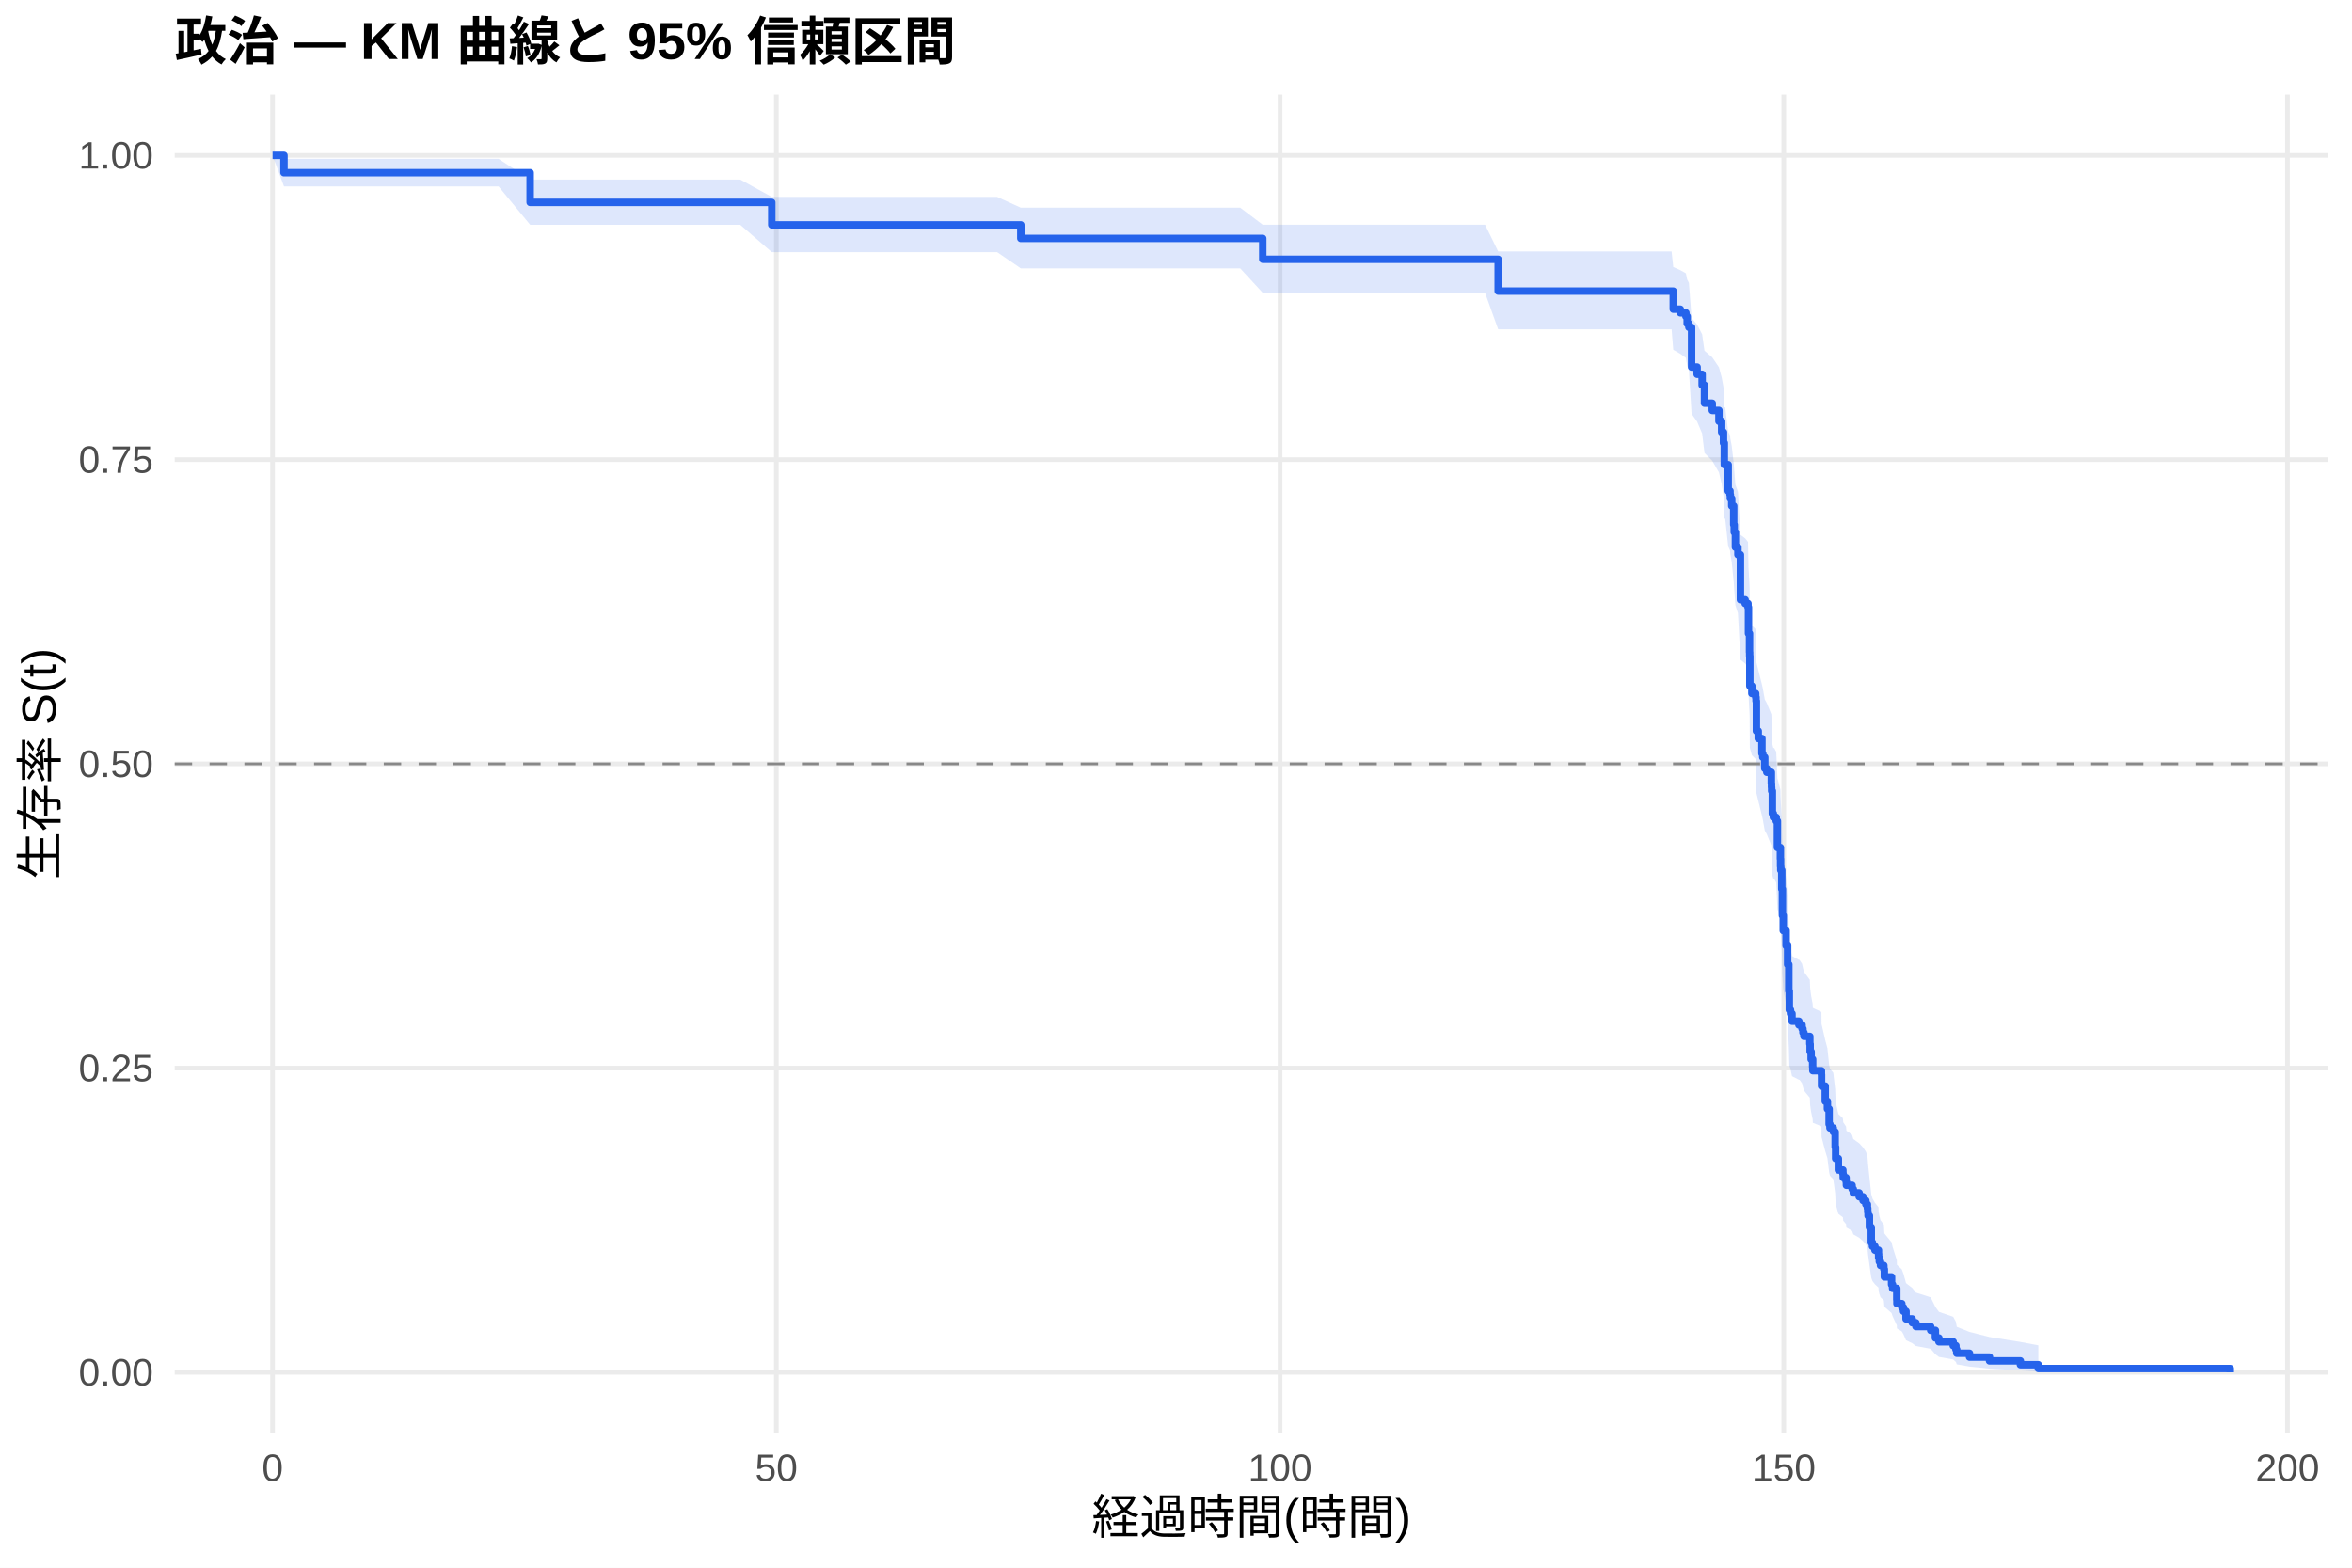
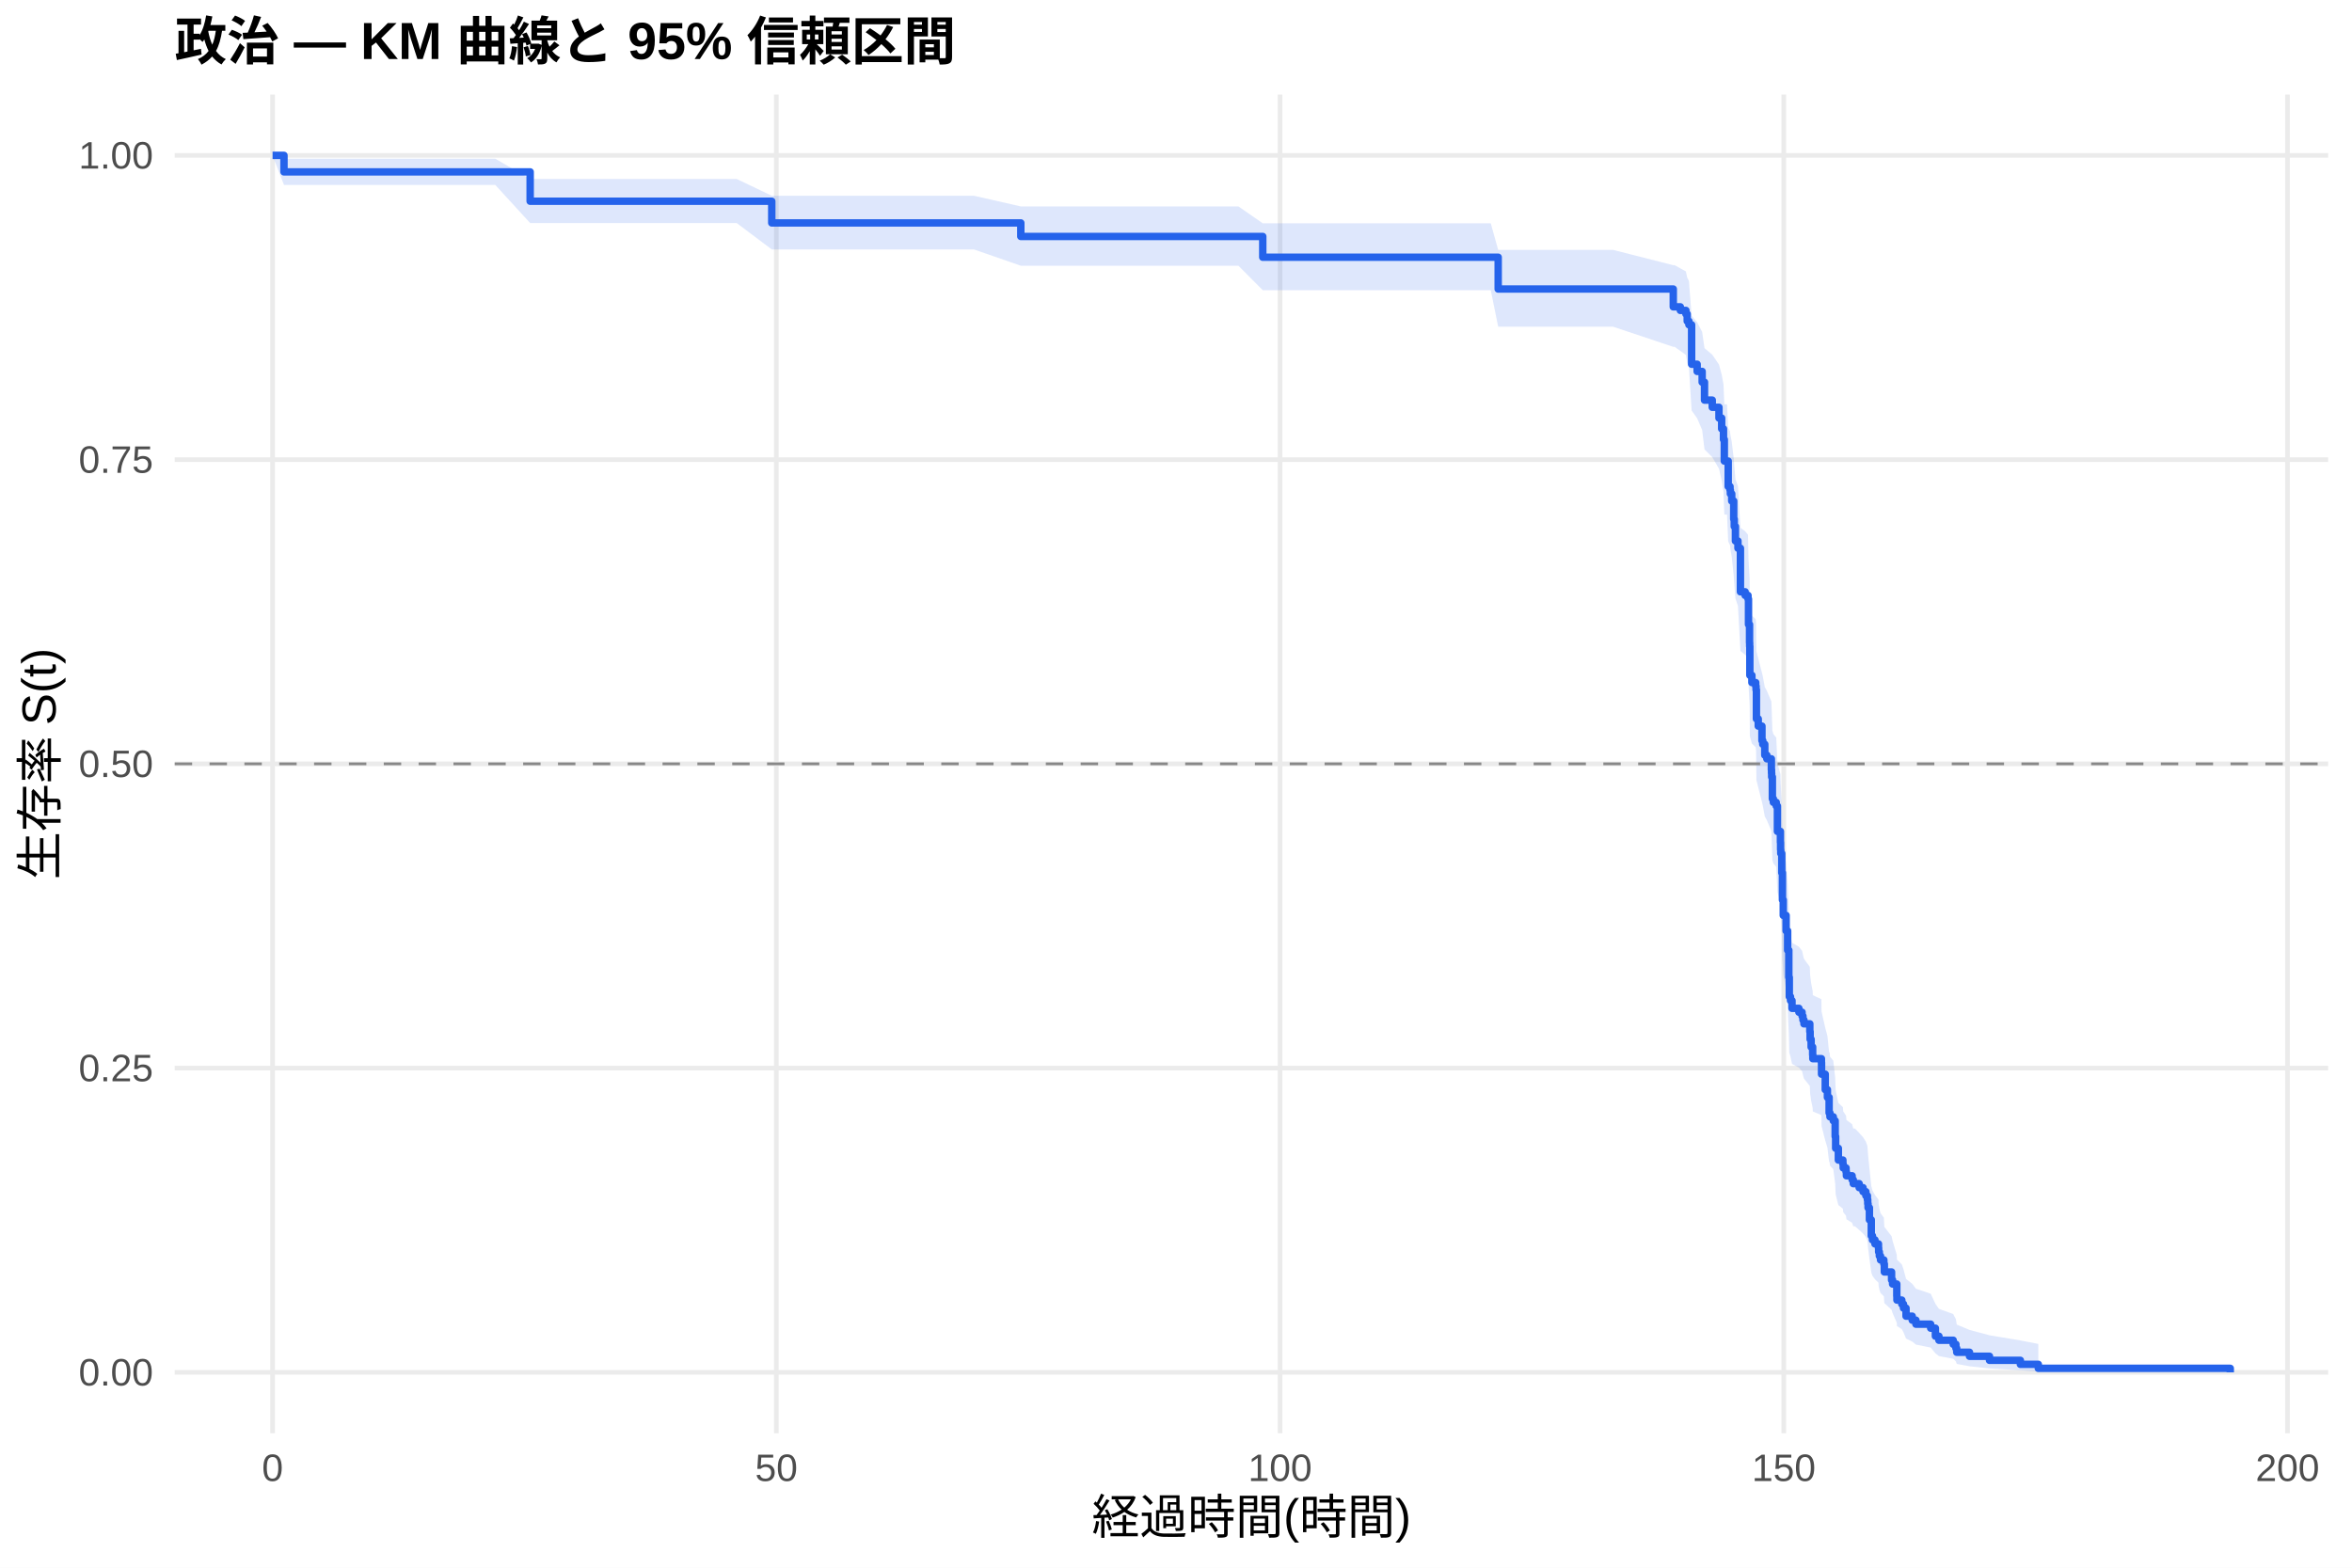
<svg xmlns="http://www.w3.org/2000/svg" width="540.00pt" height="360.00pt" viewBox="0 0 540.00 360.00">
  <g class="svglite">
    <defs>
      <style type="text/css">
    .svglite line, .svglite polyline, .svglite polygon, .svglite path, .svglite rect, .svglite circle {
      fill: none;
      stroke: #000000;
      stroke-linecap: round;
      stroke-linejoin: round;
      stroke-miterlimit: 10.00;
    }
    .svglite text {
      white-space: pre;
    }
    .svglite g.glyphgroup path {
      fill: inherit;
      stroke: none;
    }
  </style>
    </defs>
    <rect width="100%" height="100%" style="stroke: none; fill: #FFFFFF;" />
    <defs>
      <clipPath id="cpMC4wMHw1NDAuMDB8MC4wMHwzNjAuMDA=">
        <rect x="0.00" y="0.00" width="540.00" height="360.00" />
      </clipPath>
    </defs>
    <g clip-path="url(#cpMC4wMHw1NDAuMDB8MC4wMHwzNjAuMDA=)">
      <rect x="0" y="0.00" width="540.00" height="360.00" style="stroke-width: 1.07; stroke: none; fill: #FFFFFF;" />
    </g>
    <defs>
      <clipPath id="cpNDAuMTF8NTM0LjUyfDIxLjcxfDMyOS4xMg==">
        <rect x="40.11" y="21.71" width="494.41" height="307.41" />
      </clipPath>
    </defs>
    <g clip-path="url(#cpNDAuMTF8NTM0LjUyfDIxLjcxfDMyOS4xMg==)">
      <polyline points="40.11,315.14 534.52,315.14 " style="stroke-width: 1.07; stroke: #EBEBEB; stroke-linecap: butt;" />
      <polyline points="40.11,245.28 534.52,245.28 " style="stroke-width: 1.07; stroke: #EBEBEB; stroke-linecap: butt;" />
      <polyline points="40.11,175.41 534.52,175.41 " style="stroke-width: 1.07; stroke: #EBEBEB; stroke-linecap: butt;" />
      <polyline points="40.11,105.55 534.52,105.55 " style="stroke-width: 1.07; stroke: #EBEBEB; stroke-linecap: butt;" />
      <polyline points="40.11,35.68 534.52,35.68 " style="stroke-width: 1.07; stroke: #EBEBEB; stroke-linecap: butt;" />
      <polyline points="62.58,329.12 62.58,21.71 " style="stroke-width: 1.07; stroke: #EBEBEB; stroke-linecap: butt;" />
      <polyline points="178.24,329.12 178.24,21.71 " style="stroke-width: 1.07; stroke: #EBEBEB; stroke-linecap: butt;" />
      <polyline points="293.89,329.12 293.89,21.71 " style="stroke-width: 1.07; stroke: #EBEBEB; stroke-linecap: butt;" />
      <polyline points="409.54,329.12 409.54,21.71 " style="stroke-width: 1.07; stroke: #EBEBEB; stroke-linecap: butt;" />
      <polyline points="525.19,329.12 525.19,21.71 " style="stroke-width: 1.07; stroke: #EBEBEB; stroke-linecap: butt;" />
-       <polygon points="62.58,35.68 65.20,36.48 81.05,36.48 100.98,36.48 114.47,36.48 121.72,41.24 128.97,41.24 136.41,41.24 145.70,41.24 156.42,41.24 169.95,41.24 177.19,45.22 184.37,45.22 189.72,45.22 210.89,45.22 228.93,45.22 234.37,47.70 240.88,47.70 246.93,47.70 261.27,47.70 271.61,47.70 284.75,47.70 289.92,51.61 329.55,51.61 340.96,51.61 343.97,57.75 351.68,57.75 357.65,57.75 371.76,57.75 383.79,57.75 384.17,61.32 385.79,62.04 387.07,62.76 387.37,64.21 387.76,64.93 388.38,73.03 389.65,74.53 390.80,76.77 391.34,80.54 393.12,82.06 394.66,84.34 395.28,86.63 395.70,88.92 395.89,93.54 396.09,93.54 396.78,99.15 397.20,99.95 397.28,100.75 397.59,102.37 398.05,106.41 398.17,108.04 398.44,111.29 399.02,112.93 399.59,122.79 400.67,123.61 401.33,124.44 401.44,130.25 401.68,134.42 401.71,135.25 401.75,141.96 402.22,143.64 403.10,144.49 403.18,145.33 403.26,152.09 403.68,153.79 404.53,157.19 404.72,158.05 405.18,160.61 405.65,161.46 406.69,164.03 406.73,164.88 406.76,165.74 406.92,170.90 407.15,171.76 407.34,171.76 407.81,172.63 408.08,178.72 408.77,181.34 408.81,183.08 408.85,183.96 409.08,188.35 409.23,194.51 409.42,198.05 410.08,201.60 410.43,206.06 410.70,212.32 410.81,216.82 411.08,217.72 411.43,219.52 413.01,220.43 413.16,220.43 413.74,221.34 413.94,222.25 414.17,223.17 415.52,225.00 415.59,226.84 415.82,228.68 416.17,230.52 416.21,231.44 418.18,232.37 418.21,235.15 419.06,238.86 419.56,240.73 419.95,244.47 420.14,245.41 420.91,246.35 421.34,250.12 421.45,252.96 422.07,255.82 423.11,256.77 423.19,257.73 423.84,258.68 423.92,259.64 425.23,260.60 425.50,261.56 426.85,262.53 427.74,263.49 428.39,264.46 428.74,265.43 428.82,266.40 428.89,267.37 429.20,270.30 429.63,274.23 429.90,275.22 430.47,276.22 431.28,277.21 431.32,278.21 431.48,279.21 431.75,280.21 432.52,281.22 432.63,283.24 434.29,285.28 434.52,286.30 435.49,289.40 435.52,290.44 436.64,291.49 437.03,292.55 437.61,294.67 439.03,295.75 439.88,296.83 443.27,297.92 444.35,300.13 445.16,301.25 448.44,302.38 449.06,303.53 449.25,304.69 452.18,305.86 456.77,307.03 463.86,308.16 467.98,308.94 467.98,315.02 463.86,314.70 456.77,314.29 452.18,313.82 449.25,313.30 449.06,312.76 448.44,312.19 445.16,311.60 444.35,311.00 443.27,309.74 439.88,309.10 439.03,308.45 437.61,307.78 437.03,306.44 436.64,305.75 435.52,305.06 435.49,304.36 434.52,302.24 434.29,301.53 432.63,300.08 432.52,298.63 431.75,297.89 431.48,297.15 431.32,296.41 431.28,295.67 430.47,294.92 429.90,294.18 429.63,293.42 429.20,290.39 428.89,288.10 428.82,287.33 428.74,286.56 428.39,285.79 427.74,285.01 426.85,284.23 425.50,283.46 425.23,282.68 423.92,281.89 423.84,281.11 423.19,280.33 423.11,279.54 422.07,278.75 421.45,276.38 421.34,274.00 420.91,270.80 420.14,270.00 419.95,269.19 419.56,265.97 419.06,264.35 418.21,261.10 418.18,258.65 416.21,257.83 416.17,257.02 415.82,255.37 415.59,253.73 415.52,252.08 414.17,250.43 413.94,249.60 413.74,248.77 413.16,247.95 413.01,247.95 411.43,247.13 411.08,245.48 410.81,244.66 410.70,240.54 410.43,234.74 410.08,230.57 409.42,227.23 409.23,223.88 409.08,217.98 408.85,213.75 408.81,212.90 408.77,211.20 408.08,208.65 407.81,202.67 407.34,201.82 407.15,201.82 406.92,200.96 406.76,195.85 406.73,194.99 406.69,194.14 405.65,191.57 405.18,190.71 404.72,188.14 404.53,187.28 403.68,183.83 403.26,182.10 403.18,175.17 403.10,174.30 402.22,173.43 401.75,171.69 401.71,164.70 401.68,163.83 401.44,159.43 401.33,153.26 400.67,152.37 399.59,151.48 399.02,140.80 398.44,139.01 398.17,135.42 398.05,133.62 397.59,129.10 397.28,127.29 397.20,126.38 396.78,125.48 396.09,119.09 395.89,119.09 395.70,113.81 395.28,111.15 394.66,108.48 393.12,105.81 391.34,104.02 390.80,99.54 389.65,96.83 388.38,95.02 387.76,84.96 387.37,84.03 387.07,82.18 385.79,81.25 384.17,80.32 383.79,75.62 371.76,75.62 357.65,75.62 351.68,75.62 343.97,75.62 340.96,67.25 329.55,67.25 289.92,67.25 284.75,61.63 271.61,61.63 261.27,61.63 246.93,61.63 240.88,61.63 234.37,61.63 228.93,57.90 210.89,57.90 189.72,57.90 184.37,57.90 177.19,57.90 169.95,51.62 156.42,51.62 145.70,51.62 136.41,51.62 128.97,51.62 121.72,51.62 114.47,42.81 100.98,42.81 81.05,42.81 65.20,42.81 62.58,35.68 " style="stroke-width: 0.00; stroke: none; stroke-linecap: butt; fill: #2563EB; fill-opacity: 0.15;" />
-       <polyline points="62.58,35.68 65.20,36.48 81.05,36.48 100.98,36.48 114.47,36.48 121.72,41.24 128.97,41.24 136.41,41.24 145.70,41.24 156.42,41.24 169.95,41.24 177.19,45.22 184.37,45.22 189.72,45.22 210.89,45.22 228.93,45.22 234.37,47.70 240.88,47.70 246.93,47.70 261.27,47.70 271.61,47.70 284.75,47.70 289.92,51.61 329.55,51.61 340.96,51.61 343.97,57.75 351.68,57.75 357.65,57.75 371.76,57.75 383.79,57.75 384.17,61.32 385.79,62.04 387.07,62.76 387.37,64.21 387.76,64.93 388.38,73.03 389.65,74.53 390.80,76.77 391.34,80.54 393.12,82.06 394.66,84.34 395.28,86.63 395.70,88.92 395.89,93.54 396.09,93.54 396.78,99.15 397.20,99.95 397.28,100.75 397.59,102.37 398.05,106.41 398.17,108.04 398.44,111.29 399.02,112.93 399.59,122.79 400.67,123.61 401.33,124.44 401.44,130.25 401.68,134.42 401.71,135.25 401.75,141.96 402.22,143.64 403.10,144.49 403.18,145.33 403.26,152.09 403.68,153.79 404.53,157.19 404.72,158.05 405.18,160.61 405.65,161.46 406.69,164.03 406.73,164.88 406.76,165.74 406.92,170.90 407.15,171.76 407.34,171.76 407.81,172.63 408.08,178.72 408.77,181.34 408.81,183.08 408.85,183.96 409.08,188.35 409.23,194.51 409.42,198.05 410.08,201.60 410.43,206.06 410.70,212.32 410.81,216.82 411.08,217.72 411.43,219.52 413.01,220.43 413.16,220.43 413.74,221.34 413.94,222.25 414.17,223.17 415.52,225.00 415.59,226.84 415.82,228.68 416.17,230.52 416.21,231.44 418.18,232.37 418.21,235.15 419.06,238.86 419.56,240.73 419.95,244.47 420.14,245.41 420.91,246.35 421.34,250.12 421.45,252.96 422.07,255.82 423.11,256.77 423.19,257.73 423.84,258.68 423.92,259.64 425.23,260.60 425.50,261.56 426.85,262.53 427.74,263.49 428.39,264.46 428.74,265.43 428.82,266.40 428.89,267.37 429.20,270.30 429.63,274.23 429.90,275.22 430.47,276.22 431.28,277.21 431.32,278.21 431.48,279.21 431.75,280.21 432.52,281.22 432.63,283.24 434.29,285.28 434.52,286.30 435.49,289.40 435.52,290.44 436.64,291.49 437.03,292.55 437.61,294.67 439.03,295.75 439.88,296.83 443.27,297.92 444.35,300.13 445.16,301.25 448.44,302.38 449.06,303.53 449.25,304.69 452.18,305.86 456.77,307.03 463.86,308.16 467.98,308.94 " style="stroke-width: 1.07; stroke: none; stroke-linecap: butt;" />
-       <polyline points="467.98,315.02 463.86,314.70 456.77,314.29 452.18,313.82 449.25,313.30 449.06,312.76 448.44,312.19 445.16,311.60 444.35,311.00 443.27,309.74 439.88,309.10 439.03,308.45 437.61,307.78 437.03,306.44 436.64,305.75 435.52,305.06 435.49,304.36 434.52,302.24 434.29,301.53 432.63,300.08 432.52,298.63 431.75,297.89 431.48,297.15 431.32,296.41 431.28,295.67 430.47,294.92 429.90,294.18 429.63,293.42 429.20,290.39 428.89,288.10 428.82,287.33 428.74,286.56 428.39,285.79 427.74,285.01 426.85,284.23 425.50,283.46 425.23,282.68 423.92,281.89 423.84,281.11 423.19,280.33 423.11,279.54 422.07,278.75 421.45,276.38 421.34,274.00 420.91,270.80 420.14,270.00 419.95,269.19 419.56,265.97 419.06,264.35 418.21,261.10 418.18,258.65 416.21,257.83 416.17,257.02 415.82,255.37 415.59,253.73 415.52,252.08 414.17,250.43 413.94,249.60 413.74,248.77 413.16,247.95 413.01,247.95 411.43,247.13 411.08,245.48 410.81,244.66 410.70,240.54 410.43,234.74 410.08,230.57 409.42,227.23 409.23,223.88 409.08,217.98 408.85,213.75 408.81,212.90 408.77,211.20 408.08,208.65 407.81,202.67 407.34,201.82 407.15,201.82 406.92,200.96 406.76,195.85 406.73,194.99 406.69,194.14 405.65,191.57 405.18,190.71 404.72,188.14 404.53,187.28 403.68,183.83 403.26,182.10 403.18,175.17 403.10,174.30 402.22,173.43 401.75,171.69 401.71,164.70 401.68,163.83 401.44,159.43 401.33,153.26 400.67,152.37 399.59,151.48 399.02,140.80 398.44,139.01 398.17,135.42 398.05,133.62 397.59,129.10 397.28,127.29 397.20,126.38 396.78,125.48 396.09,119.09 395.89,119.09 395.70,113.81 395.28,111.15 394.66,108.48 393.12,105.81 391.34,104.02 390.80,99.54 389.65,96.83 388.38,95.02 387.76,84.96 387.37,84.03 387.07,82.18 385.79,81.25 384.17,80.32 383.79,75.62 371.76,75.62 357.65,75.62 351.68,75.62 343.97,75.62 340.96,67.25 329.55,67.25 289.92,67.25 284.75,61.63 271.61,61.63 261.27,61.63 246.93,61.63 240.88,61.63 234.37,61.63 228.93,57.90 210.89,57.90 189.72,57.90 184.37,57.90 177.19,57.90 169.95,51.62 156.42,51.62 145.70,51.62 136.41,51.62 128.97,51.62 121.72,51.62 114.47,42.81 100.98,42.81 81.05,42.81 65.20,42.81 62.58,35.68 " style="stroke-width: 1.07; stroke: none; stroke-linecap: butt;" />
-       <polyline points="62.58,35.68 65.20,35.68 65.20,39.66 81.05,39.66 81.05,39.66 100.98,39.66 100.98,39.66 114.47,39.66 114.47,39.66 121.72,39.66 121.72,46.48 128.97,46.48 128.97,46.48 136.41,46.48 136.41,46.48 145.70,46.48 145.70,46.48 156.42,46.48 156.42,46.48 169.95,46.48 169.95,46.48 177.19,46.48 177.19,51.64 184.37,51.64 184.37,51.64 189.72,51.64 189.72,51.64 210.89,51.64 210.89,51.64 228.93,51.64 228.93,51.64 234.37,51.64 234.37,54.75 240.88,54.75 240.88,54.75 246.93,54.75 246.93,54.75 261.27,54.75 261.27,54.75 271.61,54.75 271.61,54.75 284.75,54.75 284.75,54.75 289.92,54.75 289.92,59.55 329.55,59.55 329.55,59.55 340.96,59.55 340.96,59.55 343.97,59.55 343.97,66.85 351.68,66.85 351.68,66.85 357.65,66.85 357.65,66.85 371.76,66.85 371.76,66.85 383.79,66.85 383.79,66.85 384.17,66.85 384.17,71.00 385.79,71.00 385.79,71.83 387.07,71.83 387.07,72.66 387.37,72.66 387.37,74.32 387.76,74.32 387.76,75.15 388.38,75.15 388.38,84.29 389.65,84.29 389.65,85.95 390.80,85.95 390.80,88.44 391.34,88.44 391.34,92.59 393.12,92.59 393.12,94.25 394.66,94.25 394.66,96.74 395.28,96.74 395.28,99.24 395.70,99.24 395.70,101.73 395.89,101.73 395.89,106.71 396.09,106.71 396.09,106.71 396.78,106.71 396.78,112.74 397.20,112.74 397.20,113.60 397.28,113.60 397.28,114.46 397.59,114.46 397.59,116.18 398.05,116.18 398.05,120.49 398.17,120.49 398.17,122.21 398.44,122.21 398.44,125.66 399.02,125.66 399.02,127.38 399.59,127.38 399.59,137.72 400.67,137.72 400.67,138.58 401.33,138.58 401.33,139.44 401.44,139.44 401.44,145.47 401.68,145.47 401.68,149.77 401.71,149.77 401.71,150.64 401.75,150.64 401.75,157.53 402.22,157.53 402.22,159.25 403.10,159.25 403.10,160.11 403.18,160.11 403.18,160.97 403.26,160.97 403.26,167.86 403.68,167.86 403.68,169.58 404.53,169.58 404.53,173.03 404.72,173.03 404.72,173.89 405.18,173.89 405.18,176.47 405.65,176.47 405.65,177.34 406.69,177.34 406.69,179.92 406.73,179.92 406.73,180.78 406.76,180.78 406.76,181.64 406.92,181.64 406.92,186.81 407.15,186.81 407.15,187.67 407.34,187.67 407.34,187.67 407.81,187.67 407.81,188.54 408.08,188.54 408.08,194.61 408.77,194.61 408.77,197.21 408.81,197.21 408.81,198.94 408.85,198.94 408.85,199.81 409.08,199.81 409.08,204.15 409.23,204.15 409.23,210.22 409.42,210.22 409.42,213.69 410.08,213.69 410.08,217.15 410.43,217.15 410.43,221.49 410.70,221.49 410.70,227.56 410.81,227.56 410.81,231.90 411.08,231.90 411.08,232.76 411.43,232.76 411.43,234.50 413.01,234.50 413.01,235.36 413.16,235.36 413.16,235.36 413.74,235.36 413.74,236.24 413.94,236.24 413.94,237.12 414.17,237.12 414.17,237.99 415.52,237.99 415.52,239.75 415.59,239.75 415.59,241.50 415.82,241.50 415.82,243.25 416.17,243.25 416.17,245.01 416.21,245.01 416.21,245.88 418.18,245.88 418.18,246.76 418.21,246.76 418.21,249.39 419.06,249.39 419.06,252.90 419.56,252.90 419.56,254.65 419.95,254.65 419.95,258.16 420.14,258.16 420.14,259.03 420.91,259.03 420.91,259.91 421.34,259.91 421.34,263.42 421.45,263.42 421.45,266.05 422.07,266.05 422.07,268.68 423.11,268.68 423.11,269.56 423.19,269.56 423.19,270.43 423.84,270.43 423.84,271.31 423.92,271.31 423.92,272.19 425.23,272.19 425.23,273.06 425.50,273.06 425.50,273.94 426.85,273.94 426.85,274.82 427.74,274.82 427.74,275.69 428.39,275.69 428.39,276.57 428.74,276.57 428.74,277.45 428.82,277.45 428.82,278.32 428.89,278.32 428.89,279.20 429.20,279.20 429.20,281.83 429.63,281.83 429.63,285.34 429.90,285.34 429.90,286.21 430.47,286.21 430.47,287.09 431.28,287.09 431.28,287.97 431.32,287.97 431.32,288.84 431.48,288.84 431.48,289.72 431.75,289.72 431.75,290.60 432.52,290.60 432.52,291.47 432.63,291.47 432.63,293.23 434.29,293.23 434.29,294.98 434.52,294.98 434.52,295.86 435.49,295.86 435.49,298.49 435.52,298.49 435.52,299.36 436.64,299.36 436.64,300.24 437.03,300.24 437.03,301.12 437.61,301.12 437.61,302.87 439.03,302.87 439.03,303.75 439.88,303.75 439.88,304.62 443.27,304.62 443.27,305.50 444.35,305.50 444.35,307.25 445.16,307.25 445.16,308.13 448.44,308.13 448.44,309.01 449.06,309.01 449.06,309.88 449.25,309.88 449.25,310.76 452.18,310.76 452.18,311.64 456.77,311.64 456.77,312.51 463.86,312.51 463.86,313.39 467.98,313.39 467.98,314.27 512.05,314.27 512.05,315.14 " style="stroke-width: 1.71; stroke: #2563EB; stroke-linecap: butt;" />
+       <polygon points="62.58,35.68 65.20,36.44 75.30,36.44 93.77,36.44 113.70,36.44 121.72,41.10 127.19,41.10 141.69,41.10 149.13,41.10 158.42,41.10 169.14,41.10 177.19,44.95 182.67,44.95 197.09,44.95 202.45,44.95 223.61,44.95 234.37,47.40 241.65,47.40 253.60,47.40 259.65,47.40 274.00,47.40 284.33,47.40 289.92,51.28 297.47,51.28 342.27,51.28 343.97,57.39 353.68,57.39 364.40,57.39 370.37,57.39 384.17,60.90 384.48,60.90 385.79,61.62 387.07,62.33 387.37,63.76 387.76,64.48 388.38,72.51 389.65,73.99 390.80,76.22 391.34,79.95 393.12,81.45 394.66,83.71 395.28,85.98 395.70,88.26 395.89,92.84 396.51,92.84 396.78,98.27 397.20,99.05 397.28,99.84 397.59,101.40 398.05,105.32 398.17,106.90 398.44,110.05 399.02,111.64 399.59,121.19 400.67,121.99 401.33,122.79 401.44,128.41 401.68,132.45 401.71,133.26 401.75,139.75 402.22,141.37 403.10,142.19 403.18,143.01 403.26,149.55 403.68,151.19 404.53,154.48 404.72,155.30 405.18,157.78 405.65,158.61 406.69,161.09 406.73,161.91 406.76,162.74 406.92,167.73 407.15,168.56 407.81,169.39 408.08,175.24 408.77,177.75 408.81,179.43 408.85,180.32 409.08,184.78 409.23,191.04 409.42,194.64 410.08,198.25 410.43,202.78 410.70,209.16 410.81,213.73 411.08,214.65 411.43,216.49 413.01,217.41 413.74,218.33 413.94,219.25 414.17,220.18 415.52,222.03 415.59,223.88 415.82,225.73 416.17,227.59 416.21,228.53 418.18,229.46 418.21,232.26 419.06,236.01 419.56,237.89 419.95,241.67 420.06,241.67 420.14,242.63 420.91,243.59 421.34,247.45 421.45,250.35 422.07,253.27 423.11,254.24 423.19,255.22 423.84,256.20 423.92,257.18 425.23,258.16 425.50,259.15 425.89,259.15 426.85,260.15 427.74,261.15 428.39,262.16 428.74,263.17 428.82,264.18 428.89,265.19 429.20,268.24 429.63,272.34 429.90,273.37 430.47,274.41 431.28,275.45 431.32,276.49 431.48,277.53 431.75,278.58 432.52,279.63 432.63,281.74 434.29,283.87 434.52,284.94 435.49,288.17 435.52,289.26 436.64,290.36 437.03,291.46 437.61,293.68 439.03,294.81 439.88,295.94 443.27,297.08 444.35,299.39 445.16,300.56 448.44,301.75 449.06,302.95 449.25,304.17 452.18,305.40 456.77,306.63 463.86,307.81 467.98,308.62 467.98,315.01 463.86,314.68 456.77,314.24 452.18,313.75 449.25,313.21 449.06,312.63 448.44,312.03 445.16,311.41 444.35,310.77 443.27,309.45 439.88,308.77 439.03,308.08 437.61,307.38 437.03,305.95 436.64,305.23 435.52,304.50 435.49,303.76 434.52,301.52 434.29,300.77 432.63,299.24 432.52,297.69 431.75,296.92 431.48,296.14 431.32,295.35 431.28,294.56 430.47,293.77 429.90,292.98 429.63,292.18 429.20,288.97 428.89,286.54 428.82,285.72 428.74,284.90 428.39,284.08 427.74,283.26 426.85,282.44 425.89,281.61 425.50,281.61 425.23,280.80 423.92,279.99 423.84,279.18 423.19,278.37 423.11,277.55 422.07,276.73 421.45,274.28 421.34,271.80 420.91,268.49 420.14,267.66 420.06,266.82 419.95,266.82 419.56,263.54 419.06,261.89 418.21,258.57 418.18,256.07 416.21,255.24 416.17,254.41 415.82,252.73 415.59,251.06 415.52,249.37 414.17,247.69 413.94,246.85 413.74,246.00 413.01,245.16 411.43,244.31 411.08,242.62 410.81,241.77 410.70,237.51 410.43,231.52 410.08,227.22 409.42,223.76 409.23,220.29 409.08,214.20 408.85,209.82 408.81,208.94 408.77,207.30 408.08,204.85 407.81,199.09 407.15,198.26 406.92,197.44 406.76,192.48 406.73,191.65 406.69,190.82 405.65,188.33 405.18,187.49 404.72,185.00 404.53,184.16 403.68,180.82 403.26,179.15 403.18,172.43 403.10,171.59 402.22,170.75 401.75,169.06 401.71,162.29 401.68,161.44 401.44,157.18 401.33,151.20 400.67,150.35 399.59,149.49 399.02,139.15 398.44,137.42 398.17,133.94 398.05,132.20 397.59,127.84 397.28,126.09 397.20,125.21 396.78,124.33 396.51,118.16 395.89,118.16 395.70,112.91 395.28,110.28 394.66,107.63 393.12,104.98 391.34,103.20 390.80,98.74 389.65,96.05 388.38,94.26 387.76,84.26 387.37,83.35 387.07,81.50 385.79,80.58 384.48,79.65 384.17,79.65 370.37,75.03 364.40,75.03 353.68,75.03 343.97,75.03 342.27,66.64 297.47,66.64 289.92,66.64 284.33,61.02 274.00,61.02 259.65,61.02 253.60,61.02 241.65,61.02 234.37,61.02 223.61,57.28 202.45,57.28 197.09,57.28 182.67,57.28 177.19,57.28 169.14,51.22 158.42,51.22 149.13,51.22 141.69,51.22 127.19,51.22 121.72,51.22 113.70,42.46 93.77,42.46 75.30,42.46 65.20,42.46 62.58,35.68 " style="stroke-width: 0.00; stroke: none; stroke-linecap: butt; fill: #2563EB; fill-opacity: 0.15;" />
+       <polyline points="62.58,35.68 65.20,36.44 75.30,36.44 93.77,36.44 113.70,36.44 121.72,41.10 127.19,41.10 141.69,41.10 149.13,41.10 158.42,41.10 169.14,41.10 177.19,44.95 182.67,44.95 197.09,44.95 202.45,44.95 223.61,44.95 234.37,47.40 241.65,47.40 253.60,47.40 259.65,47.40 274.00,47.40 284.33,47.40 289.92,51.28 297.47,51.28 342.27,51.28 343.97,57.39 353.68,57.39 364.40,57.39 370.37,57.39 384.17,60.90 384.48,60.90 385.79,61.62 387.07,62.33 387.37,63.76 387.76,64.48 388.38,72.51 389.65,73.99 390.80,76.22 391.34,79.95 393.12,81.45 394.66,83.71 395.28,85.98 395.70,88.26 395.89,92.84 396.51,92.84 396.78,98.27 397.20,99.05 397.28,99.84 397.59,101.40 398.05,105.32 398.17,106.90 398.44,110.05 399.02,111.64 399.59,121.19 400.67,121.99 401.33,122.79 401.44,128.41 401.68,132.45 401.71,133.26 401.75,139.75 402.22,141.37 403.10,142.19 403.18,143.01 403.26,149.55 403.68,151.19 404.53,154.48 404.72,155.30 405.18,157.78 405.65,158.61 406.69,161.09 406.73,161.91 406.76,162.74 406.92,167.73 407.15,168.56 407.81,169.39 408.08,175.24 408.77,177.75 408.81,179.43 408.85,180.32 409.08,184.78 409.23,191.04 409.42,194.64 410.08,198.25 410.43,202.78 410.70,209.16 410.81,213.73 411.08,214.65 411.43,216.49 413.01,217.41 413.74,218.33 413.94,219.25 414.17,220.18 415.52,222.03 415.59,223.88 415.82,225.73 416.17,227.59 416.21,228.53 418.18,229.46 418.21,232.26 419.06,236.01 419.56,237.89 419.95,241.67 420.06,241.67 420.14,242.63 420.91,243.59 421.34,247.45 421.45,250.35 422.07,253.27 423.11,254.24 423.19,255.22 423.84,256.20 423.92,257.18 425.23,258.16 425.50,259.15 425.89,259.15 426.85,260.15 427.74,261.15 428.39,262.16 428.74,263.17 428.82,264.18 428.89,265.19 429.20,268.24 429.63,272.34 429.90,273.37 430.47,274.41 431.28,275.45 431.32,276.49 431.48,277.53 431.75,278.58 432.52,279.63 432.63,281.74 434.29,283.87 434.52,284.94 435.49,288.17 435.52,289.26 436.64,290.36 437.03,291.46 437.61,293.68 439.03,294.81 439.88,295.94 443.27,297.08 444.35,299.39 445.16,300.56 448.44,301.75 449.06,302.95 449.25,304.17 452.18,305.40 456.77,306.63 463.86,307.81 467.98,308.62 " style="stroke-width: 1.07; stroke: none; stroke-linecap: butt;" />
+       <polyline points="467.98,315.01 463.86,314.68 456.77,314.24 452.18,313.75 449.25,313.21 449.06,312.63 448.44,312.03 445.16,311.41 444.35,310.77 443.27,309.45 439.88,308.77 439.03,308.08 437.61,307.38 437.03,305.95 436.64,305.23 435.52,304.50 435.49,303.76 434.52,301.52 434.29,300.77 432.63,299.24 432.52,297.69 431.75,296.92 431.48,296.14 431.32,295.35 431.28,294.56 430.47,293.77 429.90,292.98 429.63,292.18 429.20,288.97 428.89,286.54 428.82,285.72 428.74,284.90 428.39,284.08 427.74,283.26 426.85,282.44 425.89,281.61 425.50,281.61 425.23,280.80 423.92,279.99 423.84,279.18 423.19,278.37 423.11,277.55 422.07,276.73 421.45,274.28 421.34,271.80 420.91,268.49 420.14,267.66 420.06,266.82 419.95,266.82 419.56,263.54 419.06,261.89 418.21,258.57 418.18,256.07 416.21,255.24 416.17,254.41 415.82,252.73 415.59,251.06 415.52,249.37 414.17,247.69 413.94,246.85 413.74,246.00 413.01,245.16 411.43,244.31 411.08,242.62 410.81,241.77 410.70,237.51 410.43,231.52 410.08,227.22 409.42,223.76 409.23,220.29 409.08,214.20 408.85,209.82 408.81,208.94 408.77,207.30 408.08,204.85 407.81,199.09 407.15,198.26 406.92,197.44 406.76,192.48 406.73,191.65 406.69,190.82 405.65,188.33 405.18,187.49 404.72,185.00 404.53,184.16 403.68,180.82 403.26,179.15 403.18,172.43 403.10,171.59 402.22,170.75 401.75,169.06 401.71,162.29 401.68,161.44 401.44,157.18 401.33,151.20 400.67,150.35 399.59,149.49 399.02,139.15 398.44,137.42 398.17,133.94 398.05,132.20 397.59,127.84 397.28,126.09 397.20,125.21 396.78,124.33 396.51,118.16 395.89,118.16 395.70,112.91 395.28,110.28 394.66,107.63 393.12,104.98 391.34,103.20 390.80,98.74 389.65,96.05 388.38,94.26 387.76,84.26 387.37,83.35 387.07,81.50 385.79,80.58 384.48,79.65 384.17,79.65 370.37,75.03 364.40,75.03 353.68,75.03 343.97,75.03 342.27,66.64 297.47,66.64 289.92,66.64 284.33,61.02 274.00,61.02 259.65,61.02 253.60,61.02 241.65,61.02 234.37,61.02 223.61,57.28 202.45,57.28 197.09,57.28 182.67,57.28 177.19,57.28 169.14,51.22 158.42,51.22 149.13,51.22 141.69,51.22 127.19,51.22 121.72,51.22 113.70,42.46 93.77,42.46 75.30,42.46 65.20,42.46 62.58,35.68 " style="stroke-width: 1.07; stroke: none; stroke-linecap: butt;" />
+       <polyline points="62.58,35.68 65.20,35.68 65.20,39.47 75.30,39.47 75.30,39.47 93.77,39.47 93.77,39.47 113.70,39.47 113.70,39.47 121.72,39.47 121.72,46.21 127.19,46.21 127.19,46.21 141.69,46.21 141.69,46.21 149.13,46.21 149.13,46.21 158.42,46.21 158.42,46.21 169.14,46.21 169.14,46.21 177.19,46.21 177.19,51.19 182.67,51.19 182.67,51.19 197.09,51.19 197.09,51.19 202.45,51.19 202.45,51.19 223.61,51.19 223.61,51.19 234.37,51.19 234.37,54.30 241.65,54.30 241.65,54.30 253.60,54.30 253.60,54.30 259.65,54.30 259.65,54.30 274.00,54.30 274.00,54.30 284.33,54.30 284.33,54.30 289.92,54.30 289.92,59.07 297.47,59.07 297.47,59.07 342.27,59.07 342.27,59.07 343.97,59.07 343.97,66.37 353.68,66.37 353.68,66.37 364.40,66.37 364.40,66.37 370.37,66.37 370.37,66.37 384.17,66.37 384.17,70.46 384.48,70.46 384.48,70.46 385.79,70.46 385.79,71.28 387.07,71.28 387.07,72.11 387.37,72.11 387.37,73.75 387.76,73.75 387.76,74.58 388.38,74.58 388.38,83.64 389.65,83.64 389.65,85.29 390.80,85.29 390.80,87.76 391.34,87.76 391.34,91.88 393.12,91.88 393.12,93.53 394.66,93.53 394.66,96.00 395.28,96.00 395.28,98.47 395.70,98.47 395.70,100.94 395.89,100.94 395.89,105.88 396.51,105.88 396.51,105.88 396.78,105.88 396.78,111.72 397.20,111.72 397.20,112.55 397.28,112.55 397.28,113.39 397.59,113.39 397.59,115.05 398.05,115.05 398.05,119.22 398.17,119.22 398.17,120.89 398.44,120.89 398.44,124.23 399.02,124.23 399.02,125.89 399.59,125.89 399.59,135.90 400.67,135.90 400.67,136.73 401.33,136.73 401.33,137.56 401.44,137.56 401.44,143.40 401.68,143.40 401.68,147.57 401.71,147.57 401.71,148.40 401.75,148.40 401.75,155.07 402.22,155.07 402.22,156.74 403.10,156.74 403.10,157.57 403.18,157.57 403.18,158.41 403.26,158.41 403.26,165.08 403.68,165.08 403.68,166.74 404.53,166.74 404.53,170.08 404.72,170.08 404.72,170.91 405.18,170.91 405.18,173.41 405.65,173.41 405.65,174.25 406.69,174.25 406.69,176.75 406.73,176.75 406.73,177.58 406.76,177.58 406.76,178.42 406.92,178.42 406.92,183.42 407.15,183.42 407.15,184.25 407.81,184.25 407.81,185.09 408.08,185.09 408.08,190.92 408.77,190.92 408.77,193.42 408.81,193.42 408.81,195.09 408.85,195.09 408.85,195.98 409.08,195.98 409.08,200.43 409.23,200.43 409.23,206.65 409.42,206.65 409.42,210.21 410.08,210.21 410.08,213.76 410.43,213.76 410.43,218.21 410.70,218.21 410.70,224.44 410.81,224.44 410.81,228.88 411.08,228.88 411.08,229.77 411.43,229.77 411.43,231.55 413.01,231.55 413.01,232.44 413.74,232.44 413.74,233.33 413.94,233.33 413.94,234.22 414.17,234.22 414.17,235.11 415.52,235.11 415.52,236.89 415.59,236.89 415.59,238.66 415.82,238.66 415.82,240.44 416.17,240.44 416.17,242.22 416.21,242.22 416.21,243.11 418.18,243.11 418.18,244.00 418.21,244.00 418.21,246.67 419.06,246.67 419.06,250.23 419.56,250.23 419.56,252.00 419.95,252.00 419.95,255.56 420.06,255.56 420.06,255.56 420.14,255.56 420.14,256.46 420.91,256.46 420.91,257.37 421.34,257.37 421.34,260.98 421.45,260.98 421.45,263.69 422.07,263.69 422.07,266.39 423.11,266.39 423.11,267.30 423.19,267.30 423.19,268.20 423.84,268.20 423.84,269.10 423.92,269.10 423.92,270.00 425.23,270.00 425.23,270.91 425.50,270.91 425.50,271.81 425.89,271.81 425.89,271.81 426.85,271.81 426.85,272.73 427.74,272.73 427.74,273.65 428.39,273.65 428.39,274.58 428.74,274.58 428.74,275.50 428.82,275.50 428.82,276.42 428.89,276.42 428.89,277.34 429.20,277.34 429.20,280.11 429.63,280.11 429.63,283.80 429.90,283.80 429.90,284.72 430.47,284.72 430.47,285.64 431.28,285.64 431.28,286.56 431.32,286.56 431.32,287.48 431.48,287.48 431.48,288.41 431.75,288.41 431.75,289.33 432.52,289.33 432.52,290.25 432.63,290.25 432.63,292.09 434.29,292.09 434.29,293.94 434.52,293.94 434.52,294.86 435.49,294.86 435.49,297.63 435.52,297.63 435.52,298.55 436.64,298.55 436.64,299.47 437.03,299.47 437.03,300.39 437.61,300.39 437.61,302.24 439.03,302.24 439.03,303.16 439.88,303.16 439.88,304.08 443.27,304.08 443.27,305.00 444.35,305.00 444.35,306.84 445.16,306.84 445.16,307.77 448.44,307.77 448.44,308.69 449.06,308.69 449.06,309.61 449.25,309.61 449.25,310.53 452.18,310.53 452.18,311.45 456.77,311.45 456.77,312.38 463.86,312.38 463.86,313.30 467.98,313.30 467.98,314.22 512.05,314.22 512.05,315.14 " style="stroke-width: 1.71; stroke: #2563EB; stroke-linecap: butt;" />
      <line x1="40.11" y1="175.41" x2="534.52" y2="175.41" style="stroke-width: 0.64; stroke: #888888; stroke-dasharray: 4.00,4.00; stroke-linecap: butt;" />
    </g>
    <g clip-path="url(#cpMC4wMHw1NDAuMDB8MC4wMHwzNjAuMDA=)">
      <text x="35.18" y="318.17" text-anchor="end" style="font-size: 8.80px;fill: #4D4D4D; font-family: &quot;Liberation Sans&quot;;" textLength="17.11px" lengthAdjust="spacingAndGlyphs">0.00</text>
      <text x="35.18" y="248.30" text-anchor="end" style="font-size: 8.80px;fill: #4D4D4D; font-family: &quot;Liberation Sans&quot;;" textLength="17.11px" lengthAdjust="spacingAndGlyphs">0.25</text>
      <text x="35.18" y="178.44" text-anchor="end" style="font-size: 8.80px;fill: #4D4D4D; font-family: &quot;Liberation Sans&quot;;" textLength="17.11px" lengthAdjust="spacingAndGlyphs">0.50</text>
      <text x="35.18" y="108.57" text-anchor="end" style="font-size: 8.80px;fill: #4D4D4D; font-family: &quot;Liberation Sans&quot;;" textLength="17.11px" lengthAdjust="spacingAndGlyphs">0.75</text>
      <text x="35.18" y="38.71" text-anchor="end" style="font-size: 8.80px;fill: #4D4D4D; font-family: &quot;Liberation Sans&quot;;" textLength="17.11px" lengthAdjust="spacingAndGlyphs">1.00</text>
      <text x="62.58" y="340.10" text-anchor="middle" style="font-size: 8.80px;fill: #4D4D4D; font-family: &quot;Liberation Sans&quot;;" textLength="4.89px" lengthAdjust="spacingAndGlyphs">0</text>
      <text x="178.24" y="340.10" text-anchor="middle" style="font-size: 8.80px;fill: #4D4D4D; font-family: &quot;Liberation Sans&quot;;" textLength="9.78px" lengthAdjust="spacingAndGlyphs">50</text>
      <text x="293.89" y="340.10" text-anchor="middle" style="font-size: 8.80px;fill: #4D4D4D; font-family: &quot;Liberation Sans&quot;;" textLength="14.67px" lengthAdjust="spacingAndGlyphs">100</text>
      <text x="409.54" y="340.10" text-anchor="middle" style="font-size: 8.80px;fill: #4D4D4D; font-family: &quot;Liberation Sans&quot;;" textLength="14.67px" lengthAdjust="spacingAndGlyphs">150</text>
      <text x="525.19" y="340.10" text-anchor="middle" style="font-size: 8.80px;fill: #4D4D4D; font-family: &quot;Liberation Sans&quot;;" textLength="14.67px" lengthAdjust="spacingAndGlyphs">200</text>
      <text x="287.32" y="352.24" text-anchor="middle" style="font-size: 11.00px; font-family: &quot;Liberation Sans&quot;;" textLength="73.31px" lengthAdjust="spacingAndGlyphs">経過時間(時間)</text>
      <text transform="translate(13.05,175.41) rotate(-90)" text-anchor="middle" style="font-size: 11.00px; font-family: &quot;Liberation Sans&quot;;" textLength="53.78px" lengthAdjust="spacingAndGlyphs">生存率 S(t)</text>
      <text x="40.11" y="13.74" style="font-size: 12.00px; font-weight: bold; font-family: &quot;Liberation Sans&quot;;" textLength="179.33px" lengthAdjust="spacingAndGlyphs">政治 — KM 曲線と 95% 信頼区間</text>
    </g>
  </g>
</svg>
